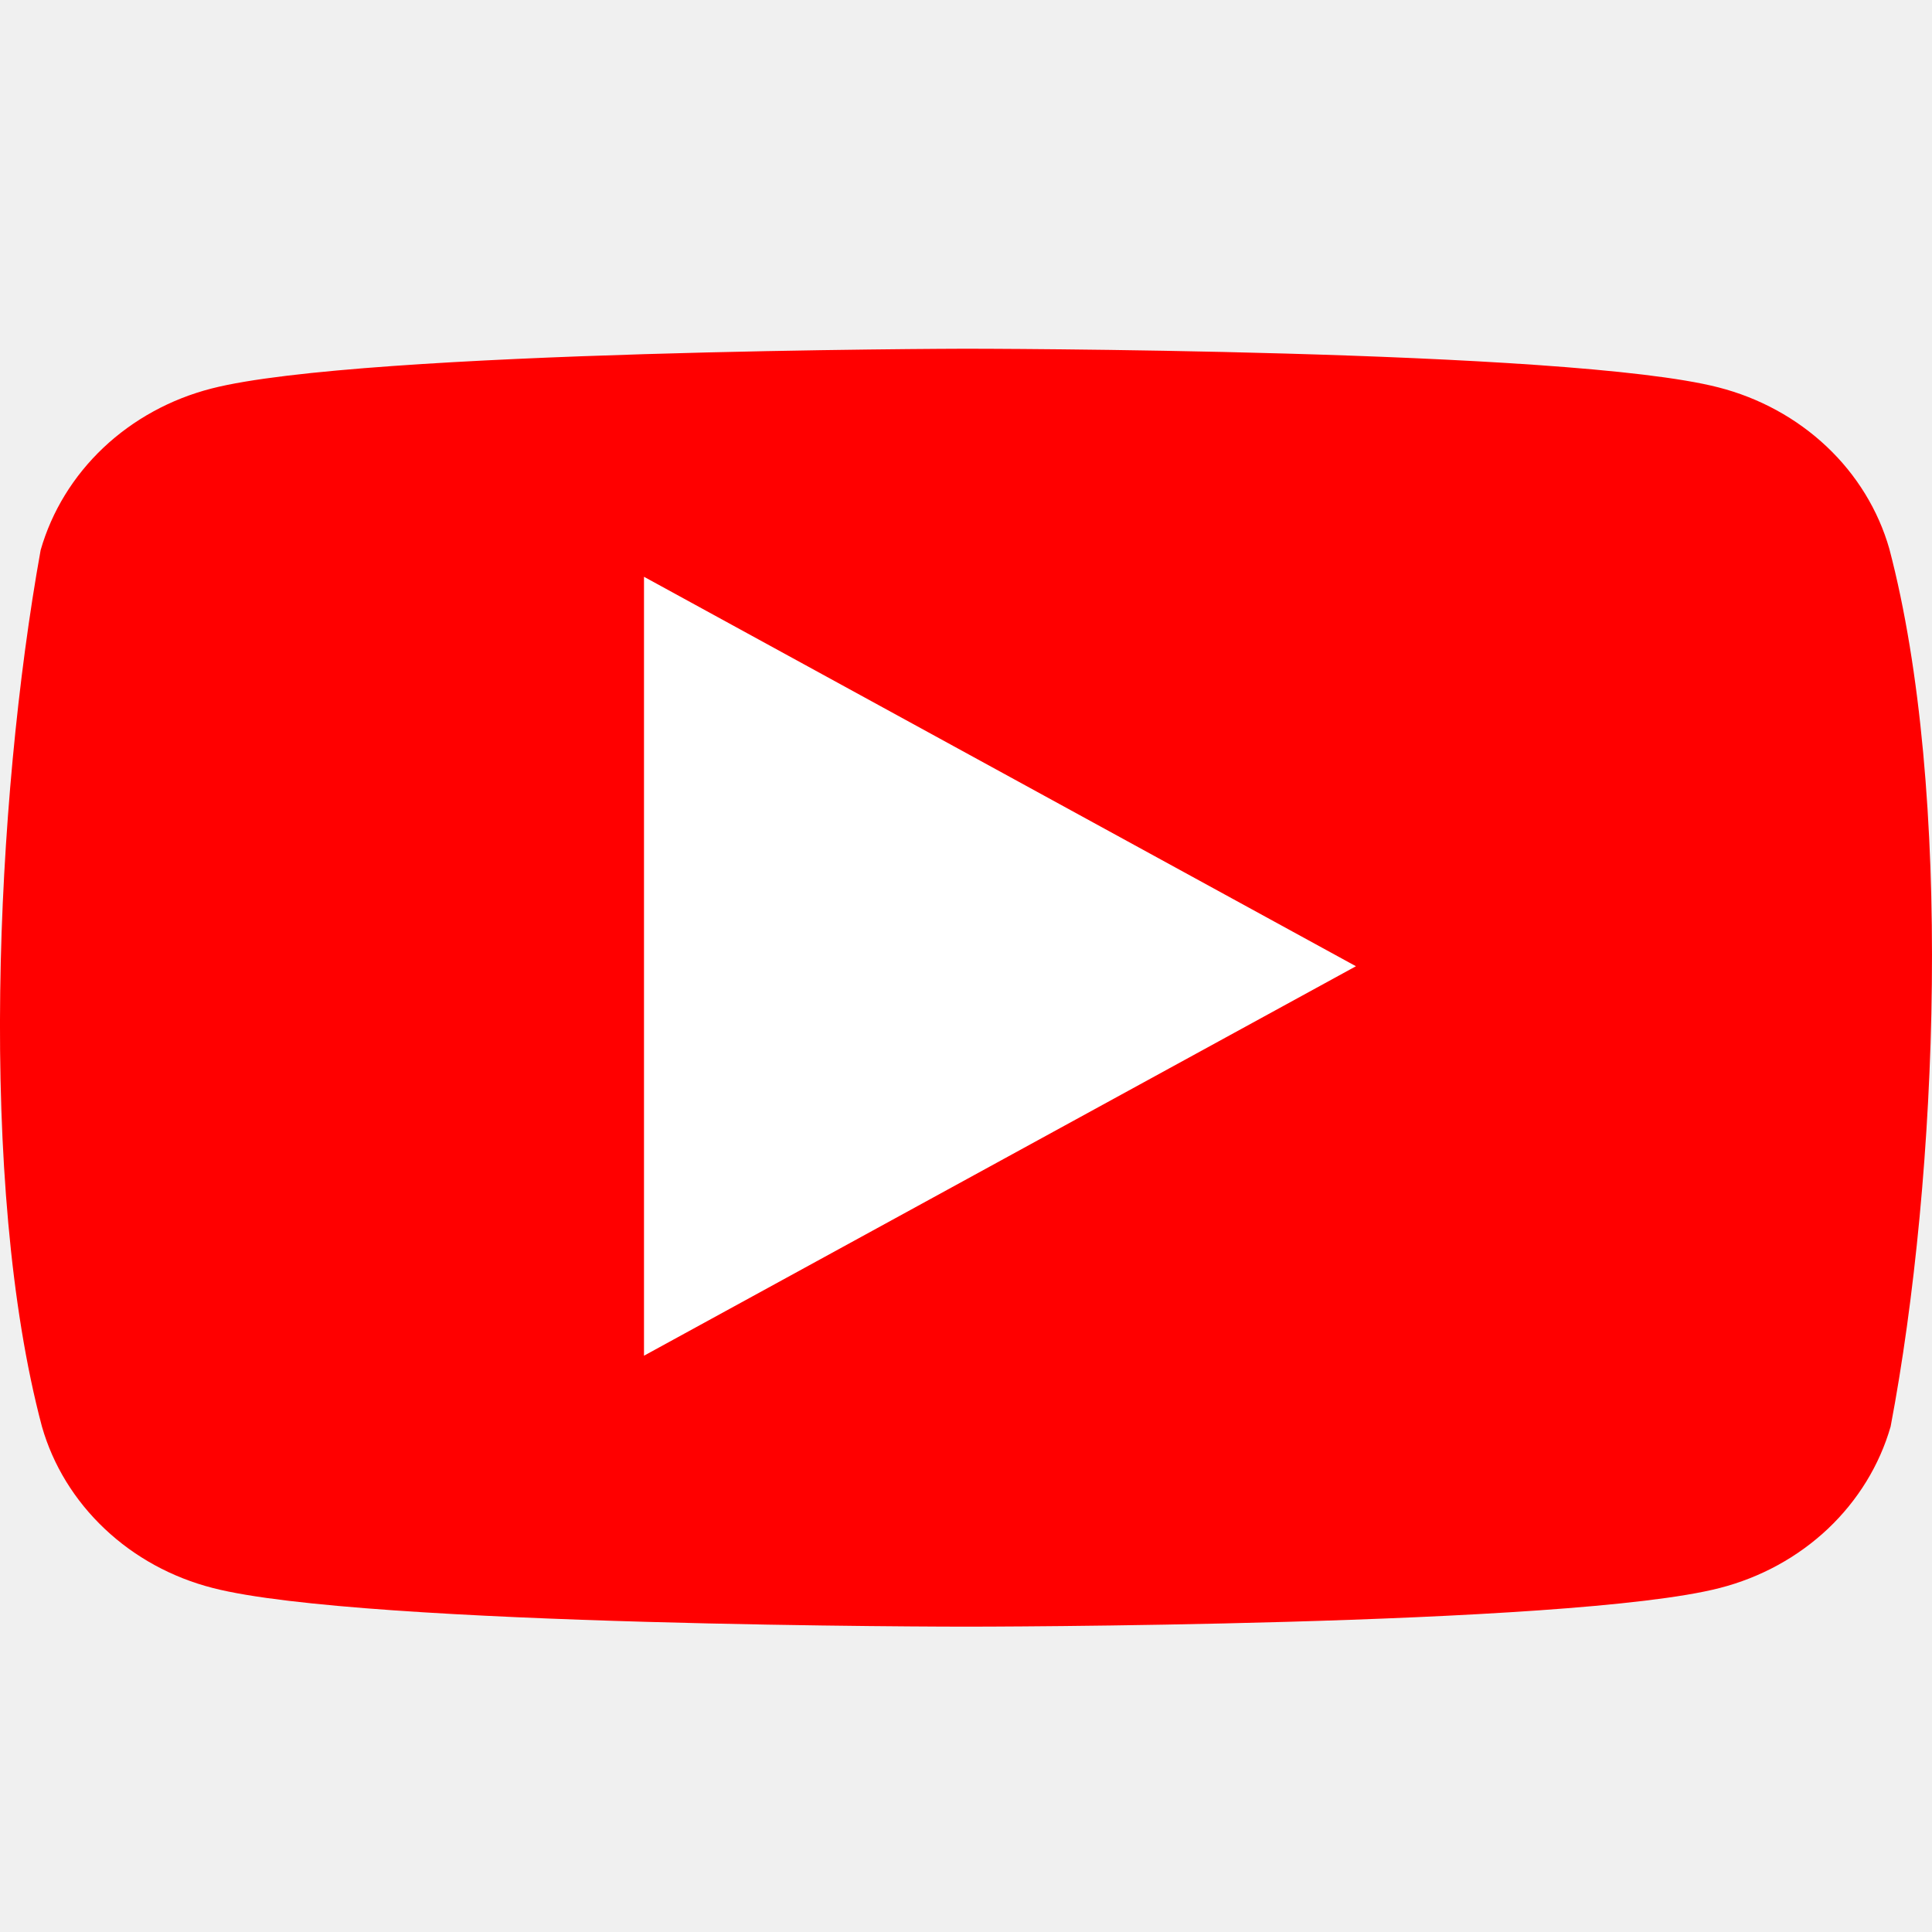
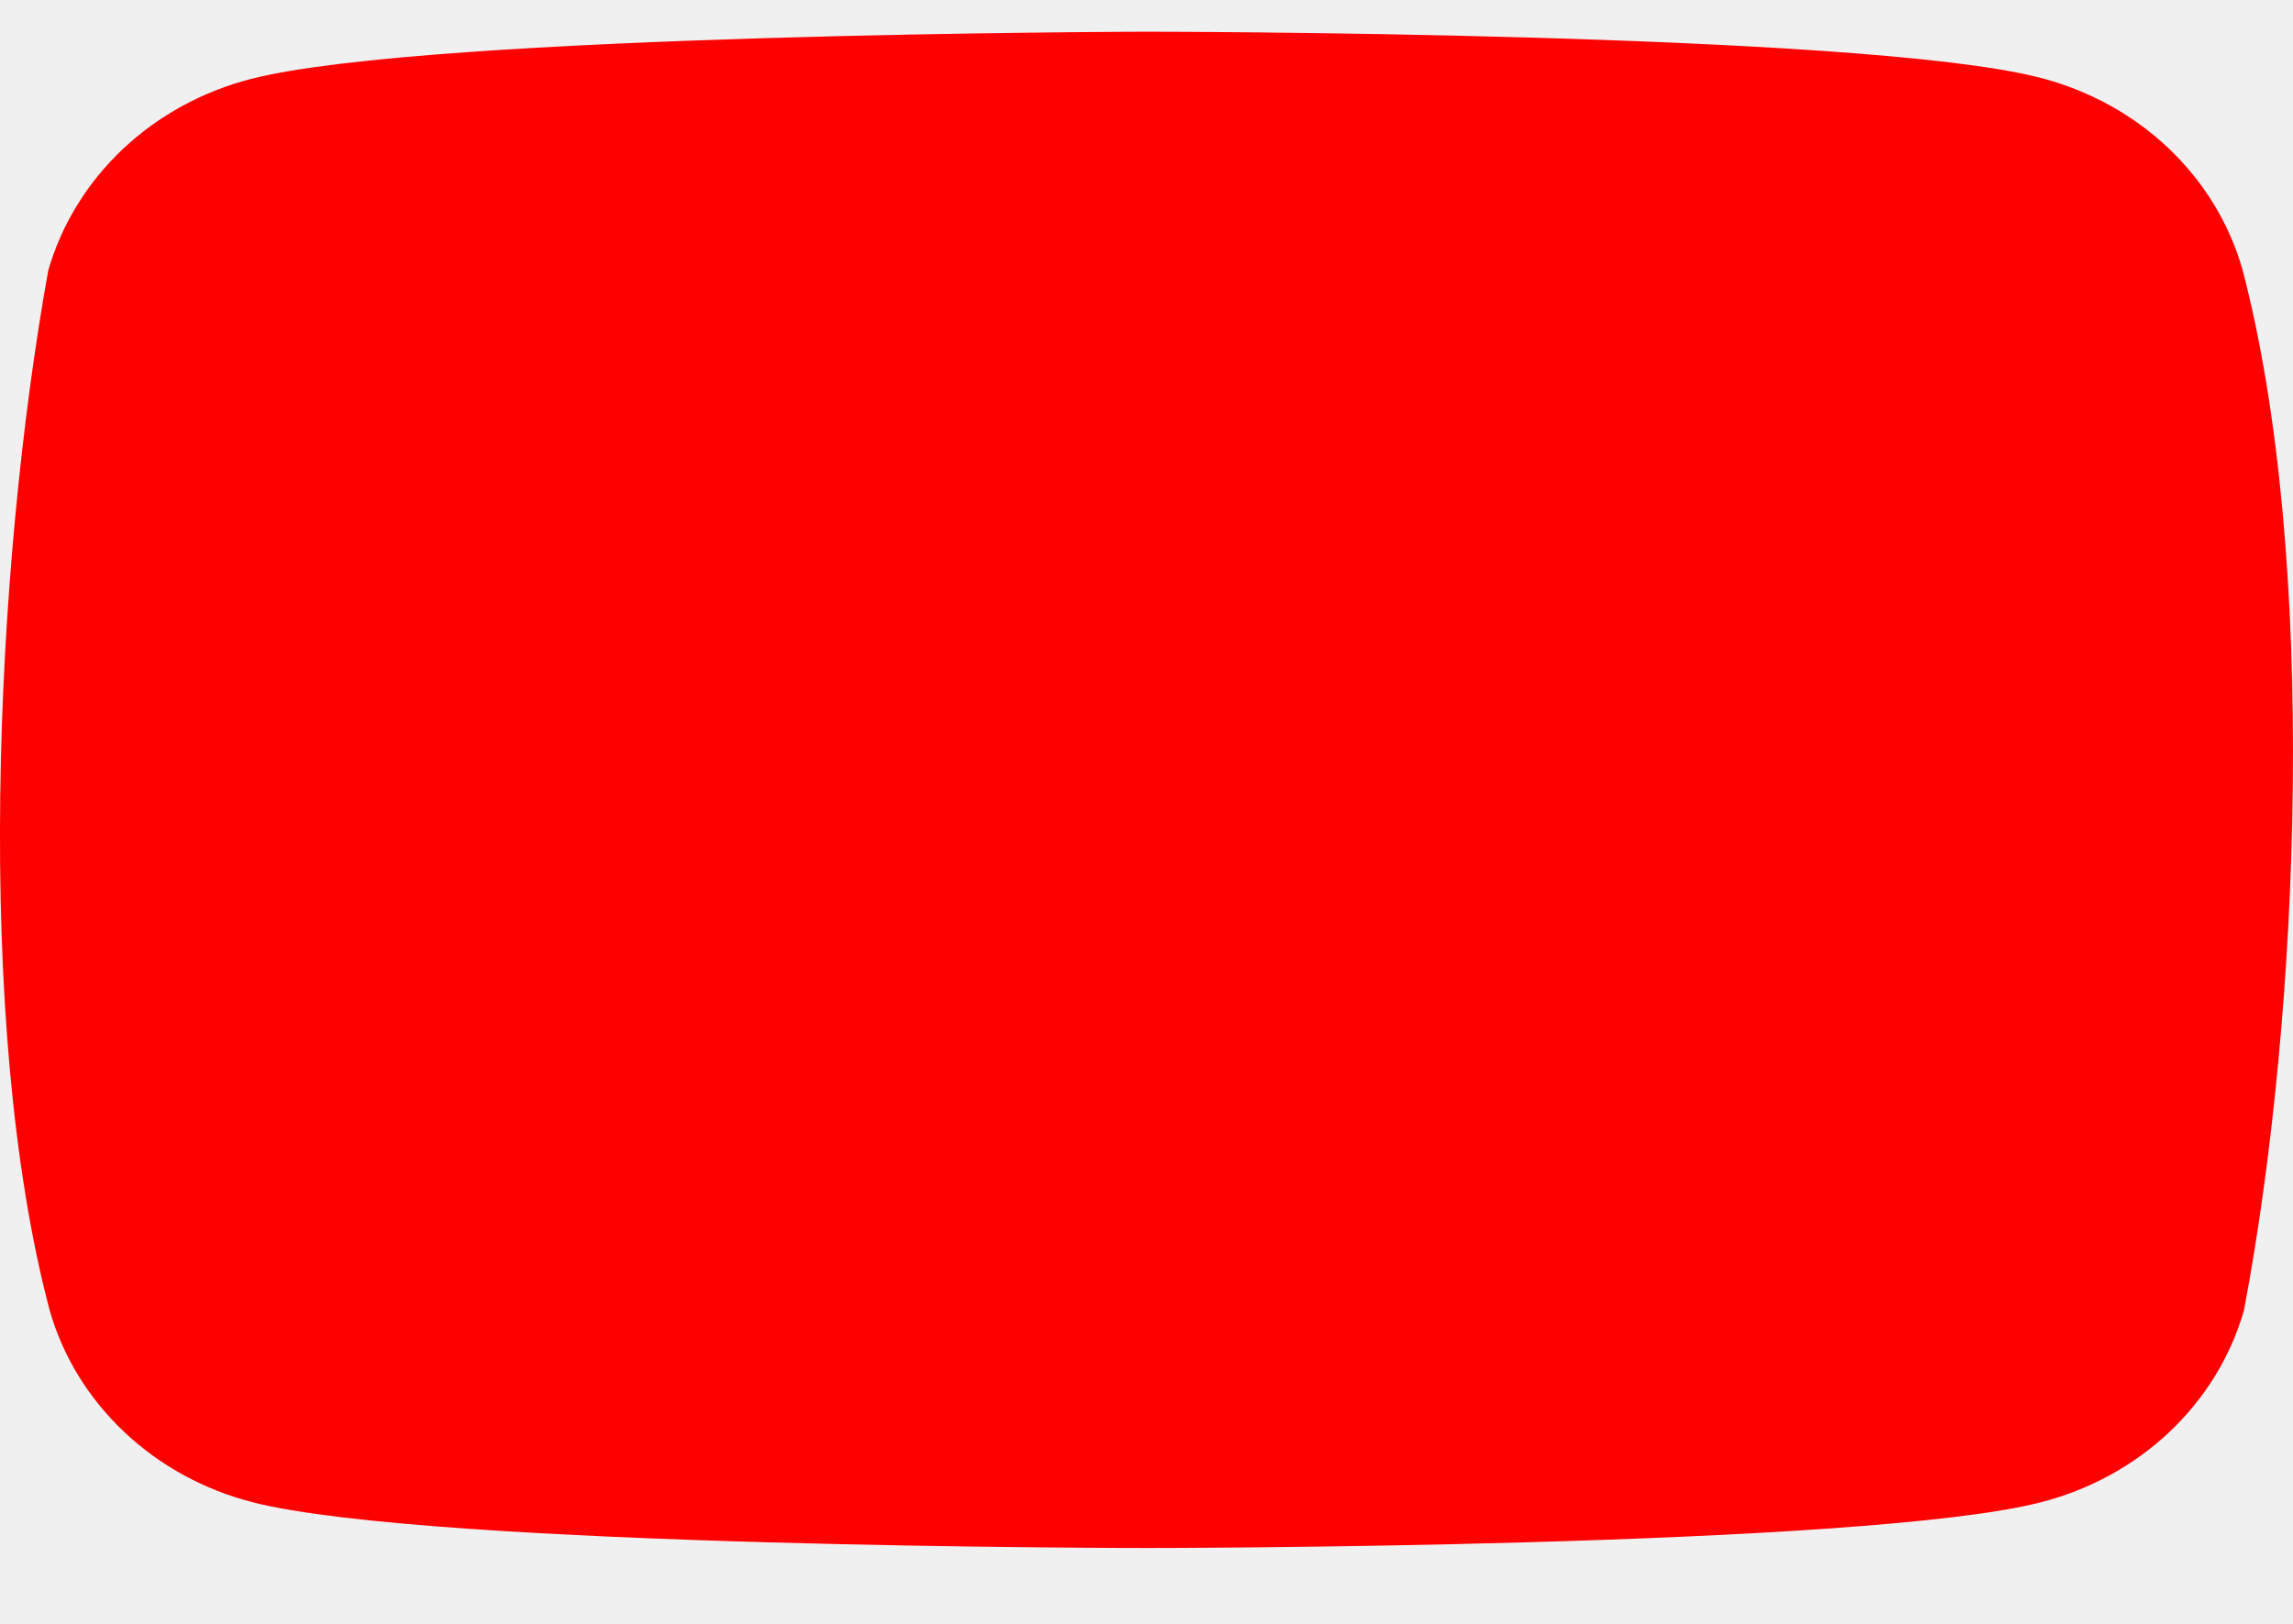
- <svg xmlns="http://www.w3.org/2000/svg" width="24" height="24" viewBox="0 0 24 24" fill="none">
-   <path d="M23.47 6.818C23.333 6.338 23.064 5.899 22.692 5.548C22.319 5.196 21.855 4.942 21.346 4.812C19.484 4.332 11.988 4.332 11.988 4.332C11.988 4.332 4.492 4.347 2.629 4.826C2.121 4.956 1.657 5.21 1.284 5.562C0.912 5.914 0.643 6.352 0.505 6.833C-0.058 9.958 -0.277 14.72 0.521 17.721C0.658 18.201 0.927 18.639 1.3 18.991C1.672 19.343 2.136 19.597 2.645 19.727C4.507 20.207 12.003 20.207 12.003 20.207C12.003 20.207 19.499 20.207 21.362 19.727C21.87 19.597 22.334 19.343 22.707 18.991C23.079 18.639 23.348 18.201 23.486 17.721C24.08 14.591 24.263 9.831 23.47 6.818Z" fill="#FF0000" />
-   <path d="M8 16.841L16.844 12.003L8 7.165V16.841Z" fill="white" />
+ <svg xmlns="http://www.w3.org/2000/svg" width="24" height="17" viewBox="0 0 24 17" fill="none">
+   <path d="M23.47 2.818C23.333 2.337 23.064 1.899 22.692 1.547C22.319 1.195 21.855 0.942 21.346 0.812C19.484 0.332 11.988 0.332 11.988 0.332C11.988 0.332 4.492 0.347 2.629 0.826C2.121 0.956 1.657 1.21 1.284 1.562C0.912 1.914 0.643 2.352 0.505 2.832C-0.058 5.958 -0.277 10.72 0.521 13.721C0.658 14.201 0.927 14.639 1.3 14.991C1.672 15.343 2.136 15.597 2.645 15.727C4.507 16.206 12.003 16.206 12.003 16.206C12.003 16.206 19.499 16.206 21.362 15.727C21.87 15.597 22.334 15.343 22.707 14.991C23.079 14.639 23.348 14.201 23.486 13.721C24.08 10.591 24.263 5.831 23.47 2.818Z" fill="#FF0000" />
</svg>
